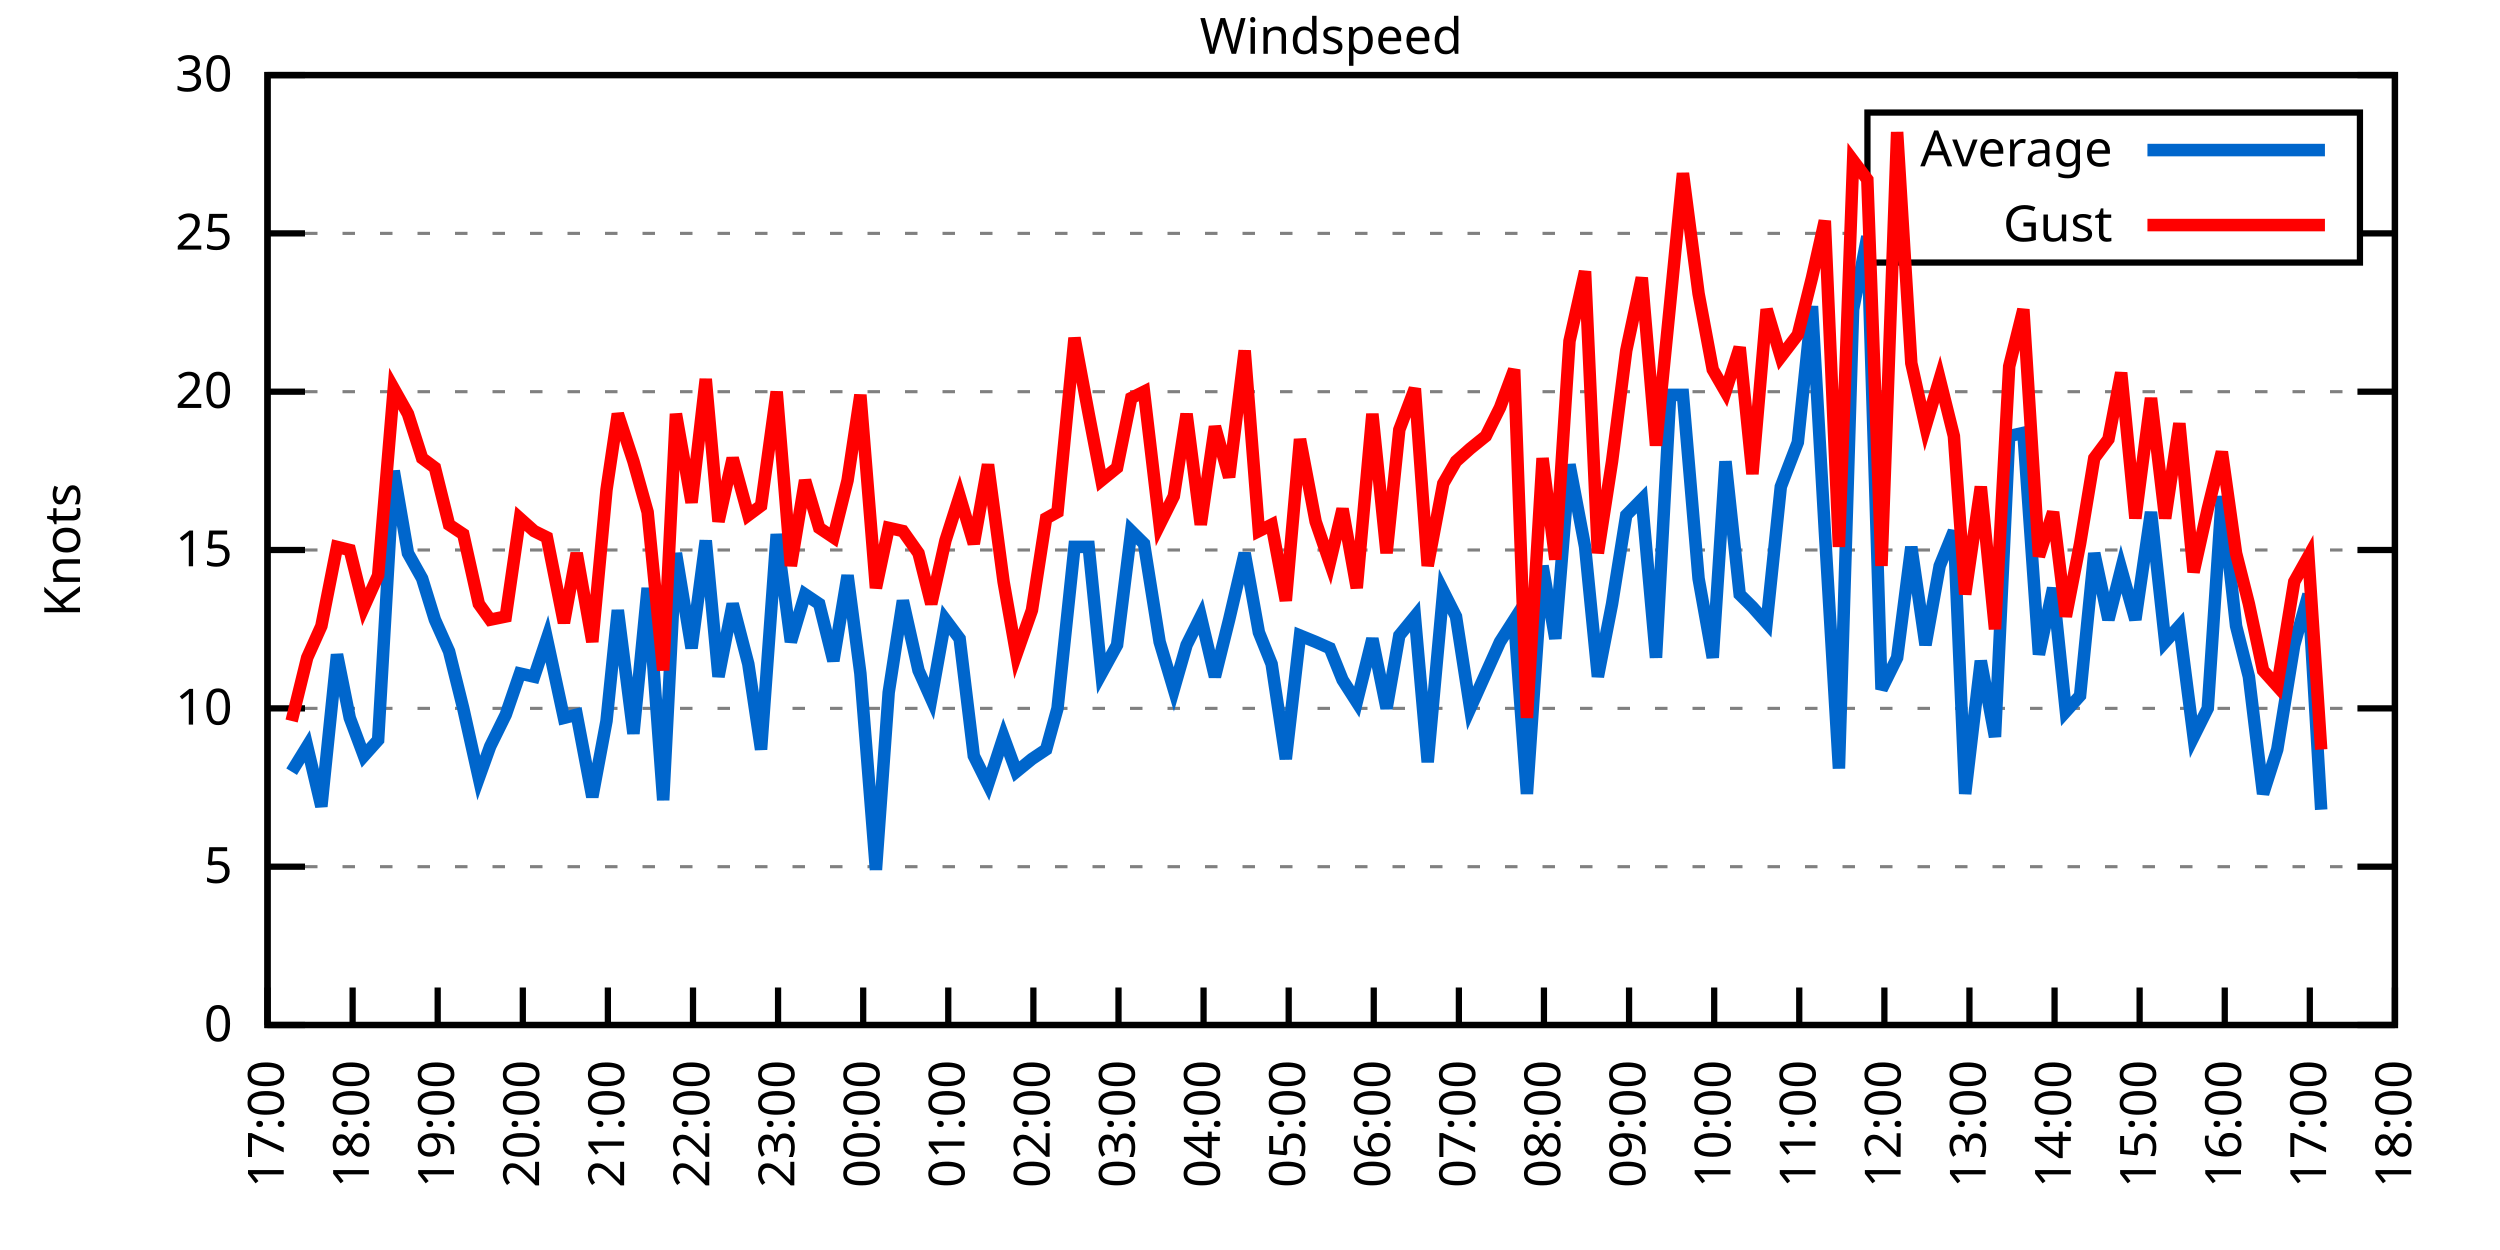
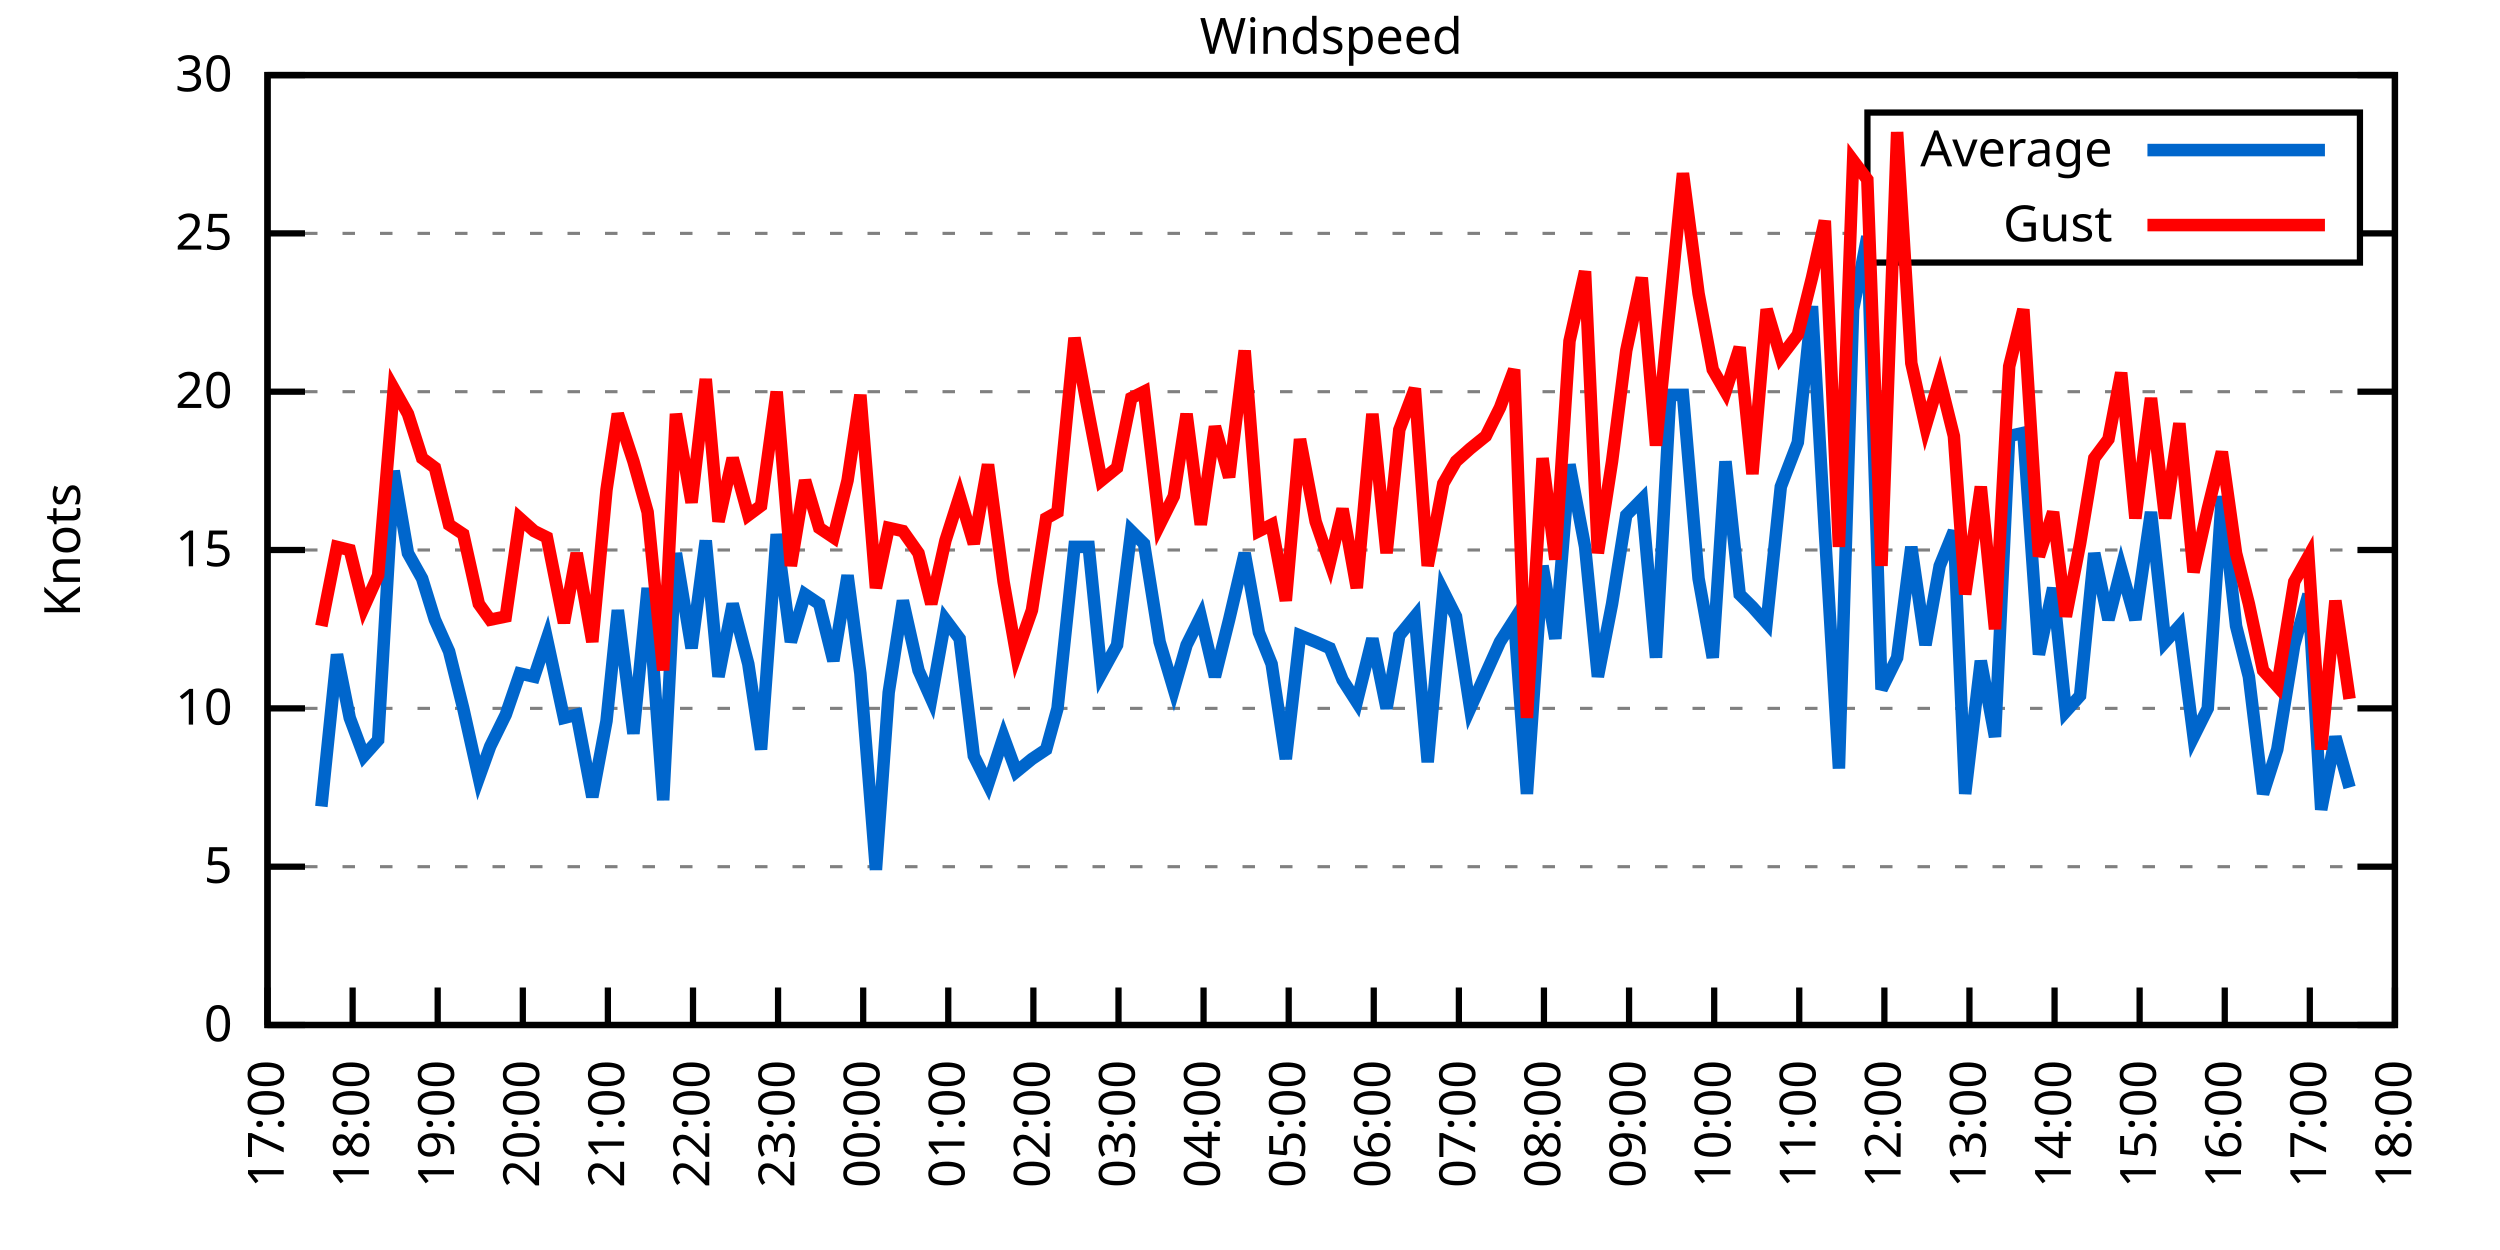
<svg xmlns="http://www.w3.org/2000/svg" xmlns:xlink="http://www.w3.org/1999/xlink" width="400" height="200" viewBox="0 0 400 200">
  <g id="gnuplot_canvas">
    <rect x="0" y="0" width="400" height="200" fill="none" />
    <defs>
      <circle id="gpDot" r="0.5" stroke-width="0.5" stroke="currentColor" />
      <path id="gpPt0" stroke-width="0.333" stroke="currentColor" d="M-1,0 h2 M0,-1 v2" />
      <path id="gpPt1" stroke-width="0.333" stroke="currentColor" d="M-1,-1 L1,1 M1,-1 L-1,1" />
      <path id="gpPt2" stroke-width="0.333" stroke="currentColor" d="M-1,0 L1,0 M0,-1 L0,1 M-1,-1 L1,1 M-1,1 L1,-1" />
      <rect id="gpPt3" stroke-width="0.333" stroke="currentColor" x="-1" y="-1" width="2" height="2" />
      <rect id="gpPt4" stroke-width="0.333" stroke="currentColor" fill="currentColor" x="-1" y="-1" width="2" height="2" />
      <circle id="gpPt5" stroke-width="0.333" stroke="currentColor" cx="0" cy="0" r="1" />
      <use xlink:href="#gpPt5" id="gpPt6" fill="currentColor" stroke="none" />
      <path id="gpPt7" stroke-width="0.333" stroke="currentColor" d="M0,-1.33 L-1.33,0.67 L1.33,0.67 z" />
      <use xlink:href="#gpPt7" id="gpPt8" fill="currentColor" stroke="none" />
      <use xlink:href="#gpPt7" id="gpPt9" stroke="currentColor" transform="rotate(180)" />
      <use xlink:href="#gpPt9" id="gpPt10" fill="currentColor" stroke="none" />
      <use xlink:href="#gpPt3" id="gpPt11" stroke="currentColor" transform="rotate(45)" />
      <use xlink:href="#gpPt11" id="gpPt12" fill="currentColor" stroke="none" />
      <path id="gpPt13" stroke-width="0.333" stroke="currentColor" d="M0,1.330 L1.265,0.411 L0.782,-1.067 L-0.782,-1.076 L-1.265,0.411 z" />
      <use xlink:href="#gpPt13" id="gpPt14" fill="currentColor" stroke="none" />
      <filter id="textbox" filterUnits="objectBoundingBox" x="0" y="0" height="1" width="1">
        <feFlood flood-color="white" flood-opacity="1" result="bgnd" />
        <feComposite in="SourceGraphic" in2="bgnd" operator="atop" />
      </filter>
      <filter id="greybox" filterUnits="objectBoundingBox" x="0" y="0" height="1" width="1">
        <feFlood flood-color="lightgrey" flood-opacity="1" result="grey" />
        <feComposite in="SourceGraphic" in2="grey" operator="atop" />
      </filter>
    </defs>
    <g fill="none" color="white" stroke="currentColor" stroke-width="1.00" stroke-linecap="butt" stroke-linejoin="miter">
</g>
    <g fill="none" color="black" stroke="currentColor" stroke-width="1.00" stroke-linecap="butt" stroke-linejoin="miter">
      <g stroke="none" shape-rendering="crispEdges">
        <polygon fill="rgb(255, 255, 255)" points="42.80,164.00 383.18,164.00 383.18,12.02 42.80,12.02 " />
      </g>
    </g>
    <g fill="none" color="black" stroke="currentColor" stroke-width="1.00" stroke-linecap="butt" stroke-linejoin="miter">
</g>
    <g fill="none" color="black" stroke="black" stroke-width="0.50" stroke-linecap="butt" stroke-linejoin="miter">
</g>
    <g fill="none" color="gray" stroke="currentColor" stroke-width="0.50" stroke-linecap="butt" stroke-linejoin="miter">
      <path stroke="gray" stroke-dasharray="2,4" class="gridline" d="M42.80,164.00 L383.19,164.00  " />
    </g>
    <g fill="none" color="gray" stroke="gray" stroke-width="1.00" stroke-linecap="butt" stroke-linejoin="miter">
</g>
    <g fill="none" color="black" stroke="currentColor" stroke-width="1.00" stroke-linecap="butt" stroke-linejoin="miter">
      <path stroke="black" d="M42.80,164.00 L48.80,164.00 M383.19,164.00 L377.19,164.00  " />
      <g transform="translate(37.20,166.60)" stroke="none" fill="black" font-family="Sans" font-size="8.00" text-anchor="end">
        <text>
          <tspan font-family="Sans"> 0</tspan>
        </text>
      </g>
    </g>
    <g fill="none" color="black" stroke="currentColor" stroke-width="1.00" stroke-linecap="butt" stroke-linejoin="miter">
</g>
    <g fill="none" color="black" stroke="black" stroke-width="0.50" stroke-linecap="butt" stroke-linejoin="miter">
</g>
    <g fill="none" color="gray" stroke="currentColor" stroke-width="0.50" stroke-linecap="butt" stroke-linejoin="miter">
      <path stroke="gray" stroke-dasharray="2,4" class="gridline" d="M42.80,138.67 L383.19,138.67  " />
    </g>
    <g fill="none" color="gray" stroke="gray" stroke-width="1.00" stroke-linecap="butt" stroke-linejoin="miter">
</g>
    <g fill="none" color="black" stroke="currentColor" stroke-width="1.00" stroke-linecap="butt" stroke-linejoin="miter">
      <path stroke="black" d="M42.80,138.67 L48.80,138.67 M383.19,138.67 L377.19,138.67  " />
      <g transform="translate(37.20,141.27)" stroke="none" fill="black" font-family="Sans" font-size="8.00" text-anchor="end">
        <text>
          <tspan font-family="Sans"> 5</tspan>
        </text>
      </g>
    </g>
    <g fill="none" color="black" stroke="currentColor" stroke-width="1.00" stroke-linecap="butt" stroke-linejoin="miter">
</g>
    <g fill="none" color="black" stroke="black" stroke-width="0.50" stroke-linecap="butt" stroke-linejoin="miter">
</g>
    <g fill="none" color="gray" stroke="currentColor" stroke-width="0.50" stroke-linecap="butt" stroke-linejoin="miter">
      <path stroke="gray" stroke-dasharray="2,4" class="gridline" d="M42.80,113.34 L383.19,113.34  " />
    </g>
    <g fill="none" color="gray" stroke="gray" stroke-width="1.00" stroke-linecap="butt" stroke-linejoin="miter">
</g>
    <g fill="none" color="black" stroke="currentColor" stroke-width="1.00" stroke-linecap="butt" stroke-linejoin="miter">
      <path stroke="black" d="M42.80,113.34 L48.80,113.34 M383.19,113.34 L377.19,113.34  " />
      <g transform="translate(37.20,115.94)" stroke="none" fill="black" font-family="Sans" font-size="8.00" text-anchor="end">
        <text>
          <tspan font-family="Sans"> 10</tspan>
        </text>
      </g>
    </g>
    <g fill="none" color="black" stroke="currentColor" stroke-width="1.00" stroke-linecap="butt" stroke-linejoin="miter">
</g>
    <g fill="none" color="black" stroke="black" stroke-width="0.50" stroke-linecap="butt" stroke-linejoin="miter">
</g>
    <g fill="none" color="gray" stroke="currentColor" stroke-width="0.50" stroke-linecap="butt" stroke-linejoin="miter">
      <path stroke="gray" stroke-dasharray="2,4" class="gridline" d="M42.80,88.00 L383.19,88.00  " />
    </g>
    <g fill="none" color="gray" stroke="gray" stroke-width="1.00" stroke-linecap="butt" stroke-linejoin="miter">
</g>
    <g fill="none" color="black" stroke="currentColor" stroke-width="1.00" stroke-linecap="butt" stroke-linejoin="miter">
      <path stroke="black" d="M42.80,88.00 L48.80,88.00 M383.19,88.00 L377.19,88.00  " />
      <g transform="translate(37.20,90.60)" stroke="none" fill="black" font-family="Sans" font-size="8.00" text-anchor="end">
        <text>
          <tspan font-family="Sans"> 15</tspan>
        </text>
      </g>
    </g>
    <g fill="none" color="black" stroke="currentColor" stroke-width="1.00" stroke-linecap="butt" stroke-linejoin="miter">
</g>
    <g fill="none" color="black" stroke="black" stroke-width="0.50" stroke-linecap="butt" stroke-linejoin="miter">
</g>
    <g fill="none" color="gray" stroke="currentColor" stroke-width="0.50" stroke-linecap="butt" stroke-linejoin="miter">
      <path stroke="gray" stroke-dasharray="2,4" class="gridline" d="M42.80,62.67 L383.19,62.67  " />
    </g>
    <g fill="none" color="gray" stroke="gray" stroke-width="1.00" stroke-linecap="butt" stroke-linejoin="miter">
</g>
    <g fill="none" color="black" stroke="currentColor" stroke-width="1.00" stroke-linecap="butt" stroke-linejoin="miter">
      <path stroke="black" d="M42.80,62.67 L48.80,62.67 M383.19,62.67 L377.19,62.67  " />
      <g transform="translate(37.20,65.27)" stroke="none" fill="black" font-family="Sans" font-size="8.00" text-anchor="end">
        <text>
          <tspan font-family="Sans"> 20</tspan>
        </text>
      </g>
    </g>
    <g fill="none" color="black" stroke="currentColor" stroke-width="1.00" stroke-linecap="butt" stroke-linejoin="miter">
</g>
    <g fill="none" color="black" stroke="black" stroke-width="0.50" stroke-linecap="butt" stroke-linejoin="miter">
</g>
    <g fill="none" color="gray" stroke="currentColor" stroke-width="0.50" stroke-linecap="butt" stroke-linejoin="miter">
      <path stroke="gray" stroke-dasharray="2,4" class="gridline" d="M42.80,37.34 L298.79,37.34 M377.59,37.34 L383.19,37.34  " />
    </g>
    <g fill="none" color="gray" stroke="gray" stroke-width="1.00" stroke-linecap="butt" stroke-linejoin="miter">
</g>
    <g fill="none" color="black" stroke="currentColor" stroke-width="1.00" stroke-linecap="butt" stroke-linejoin="miter">
      <path stroke="black" d="M42.80,37.34 L48.80,37.34 M383.19,37.34 L377.19,37.34  " />
      <g transform="translate(37.20,39.94)" stroke="none" fill="black" font-family="Sans" font-size="8.00" text-anchor="end">
        <text>
          <tspan font-family="Sans"> 25</tspan>
        </text>
      </g>
    </g>
    <g fill="none" color="black" stroke="currentColor" stroke-width="1.00" stroke-linecap="butt" stroke-linejoin="miter">
</g>
    <g fill="none" color="black" stroke="black" stroke-width="0.50" stroke-linecap="butt" stroke-linejoin="miter">
</g>
    <g fill="none" color="gray" stroke="currentColor" stroke-width="0.50" stroke-linecap="butt" stroke-linejoin="miter">
      <path stroke="gray" stroke-dasharray="2,4" class="gridline" d="M42.80,12.01 L383.19,12.01  " />
    </g>
    <g fill="none" color="gray" stroke="gray" stroke-width="1.00" stroke-linecap="butt" stroke-linejoin="miter">
</g>
    <g fill="none" color="black" stroke="currentColor" stroke-width="1.00" stroke-linecap="butt" stroke-linejoin="miter">
      <path stroke="black" d="M42.80,12.01 L48.80,12.01 M383.19,12.01 L377.19,12.01  " />
      <g transform="translate(37.20,14.61)" stroke="none" fill="black" font-family="Sans" font-size="8.00" text-anchor="end">
        <text>
          <tspan font-family="Sans"> 30</tspan>
        </text>
      </g>
    </g>
    <g fill="none" color="black" stroke="currentColor" stroke-width="1.00" stroke-linecap="butt" stroke-linejoin="miter">
      <path stroke="black" d="M42.80,164.00 L42.80,158.00  " />
      <g transform="translate(45.40,169.60) rotate(270.00)" stroke="none" fill="black" font-family="Sans" font-size="8.00" text-anchor="end">
        <text>
          <tspan font-family="Sans">17:00</tspan>
        </text>
      </g>
    </g>
    <g fill="none" color="black" stroke="currentColor" stroke-width="1.00" stroke-linecap="butt" stroke-linejoin="miter">
      <path stroke="black" d="M56.42,164.00 L56.42,158.00  " />
      <g transform="translate(59.02,169.60) rotate(270.00)" stroke="none" fill="black" font-family="Sans" font-size="8.00" text-anchor="end">
        <text>
          <tspan font-family="Sans">18:00</tspan>
        </text>
      </g>
    </g>
    <g fill="none" color="black" stroke="currentColor" stroke-width="1.00" stroke-linecap="butt" stroke-linejoin="miter">
      <path stroke="black" d="M70.03,164.00 L70.03,158.00  " />
      <g transform="translate(72.63,169.60) rotate(270.00)" stroke="none" fill="black" font-family="Sans" font-size="8.00" text-anchor="end">
        <text>
          <tspan font-family="Sans">19:00</tspan>
        </text>
      </g>
    </g>
    <g fill="none" color="black" stroke="currentColor" stroke-width="1.00" stroke-linecap="butt" stroke-linejoin="miter">
      <path stroke="black" d="M83.65,164.00 L83.65,158.00  " />
      <g transform="translate(86.25,169.60) rotate(270.00)" stroke="none" fill="black" font-family="Sans" font-size="8.00" text-anchor="end">
        <text>
          <tspan font-family="Sans">20:00</tspan>
        </text>
      </g>
    </g>
    <g fill="none" color="black" stroke="currentColor" stroke-width="1.00" stroke-linecap="butt" stroke-linejoin="miter">
      <path stroke="black" d="M97.26,164.00 L97.26,158.00  " />
      <g transform="translate(99.86,169.60) rotate(270.00)" stroke="none" fill="black" font-family="Sans" font-size="8.00" text-anchor="end">
        <text>
          <tspan font-family="Sans">21:00</tspan>
        </text>
      </g>
    </g>
    <g fill="none" color="black" stroke="currentColor" stroke-width="1.00" stroke-linecap="butt" stroke-linejoin="miter">
      <path stroke="black" d="M110.88,164.00 L110.88,158.00  " />
      <g transform="translate(113.48,169.60) rotate(270.00)" stroke="none" fill="black" font-family="Sans" font-size="8.00" text-anchor="end">
        <text>
          <tspan font-family="Sans">22:00</tspan>
        </text>
      </g>
    </g>
    <g fill="none" color="black" stroke="currentColor" stroke-width="1.00" stroke-linecap="butt" stroke-linejoin="miter">
      <path stroke="black" d="M124.49,164.00 L124.49,158.00  " />
      <g transform="translate(127.09,169.60) rotate(270.00)" stroke="none" fill="black" font-family="Sans" font-size="8.00" text-anchor="end">
        <text>
          <tspan font-family="Sans">23:00</tspan>
        </text>
      </g>
    </g>
    <g fill="none" color="black" stroke="currentColor" stroke-width="1.00" stroke-linecap="butt" stroke-linejoin="miter">
      <path stroke="black" d="M138.11,164.00 L138.11,158.00  " />
      <g transform="translate(140.71,169.60) rotate(270.00)" stroke="none" fill="black" font-family="Sans" font-size="8.00" text-anchor="end">
        <text>
          <tspan font-family="Sans">00:00</tspan>
        </text>
      </g>
    </g>
    <g fill="none" color="black" stroke="currentColor" stroke-width="1.00" stroke-linecap="butt" stroke-linejoin="miter">
      <path stroke="black" d="M151.72,164.00 L151.72,158.00  " />
      <g transform="translate(154.32,169.60) rotate(270.00)" stroke="none" fill="black" font-family="Sans" font-size="8.00" text-anchor="end">
        <text>
          <tspan font-family="Sans">01:00</tspan>
        </text>
      </g>
    </g>
    <g fill="none" color="black" stroke="currentColor" stroke-width="1.00" stroke-linecap="butt" stroke-linejoin="miter">
      <path stroke="black" d="M165.34,164.00 L165.34,158.00  " />
      <g transform="translate(167.94,169.60) rotate(270.00)" stroke="none" fill="black" font-family="Sans" font-size="8.00" text-anchor="end">
        <text>
          <tspan font-family="Sans">02:00</tspan>
        </text>
      </g>
    </g>
    <g fill="none" color="black" stroke="currentColor" stroke-width="1.00" stroke-linecap="butt" stroke-linejoin="miter">
      <path stroke="black" d="M178.96,164.00 L178.96,158.00  " />
      <g transform="translate(181.56,169.60) rotate(270.00)" stroke="none" fill="black" font-family="Sans" font-size="8.00" text-anchor="end">
        <text>
          <tspan font-family="Sans">03:00</tspan>
        </text>
      </g>
    </g>
    <g fill="none" color="black" stroke="currentColor" stroke-width="1.00" stroke-linecap="butt" stroke-linejoin="miter">
      <path stroke="black" d="M192.57,164.00 L192.57,158.00  " />
      <g transform="translate(195.17,169.60) rotate(270.00)" stroke="none" fill="black" font-family="Sans" font-size="8.00" text-anchor="end">
        <text>
          <tspan font-family="Sans">04:00</tspan>
        </text>
      </g>
    </g>
    <g fill="none" color="black" stroke="currentColor" stroke-width="1.00" stroke-linecap="butt" stroke-linejoin="miter">
      <path stroke="black" d="M206.19,164.00 L206.19,158.00  " />
      <g transform="translate(208.79,169.60) rotate(270.00)" stroke="none" fill="black" font-family="Sans" font-size="8.00" text-anchor="end">
        <text>
          <tspan font-family="Sans">05:00</tspan>
        </text>
      </g>
    </g>
    <g fill="none" color="black" stroke="currentColor" stroke-width="1.00" stroke-linecap="butt" stroke-linejoin="miter">
      <path stroke="black" d="M219.80,164.00 L219.80,158.00  " />
      <g transform="translate(222.40,169.60) rotate(270.00)" stroke="none" fill="black" font-family="Sans" font-size="8.00" text-anchor="end">
        <text>
          <tspan font-family="Sans">06:00</tspan>
        </text>
      </g>
    </g>
    <g fill="none" color="black" stroke="currentColor" stroke-width="1.00" stroke-linecap="butt" stroke-linejoin="miter">
      <path stroke="black" d="M233.42,164.00 L233.42,158.00  " />
      <g transform="translate(236.02,169.60) rotate(270.00)" stroke="none" fill="black" font-family="Sans" font-size="8.00" text-anchor="end">
        <text>
          <tspan font-family="Sans">07:00</tspan>
        </text>
      </g>
    </g>
    <g fill="none" color="black" stroke="currentColor" stroke-width="1.00" stroke-linecap="butt" stroke-linejoin="miter">
      <path stroke="black" d="M247.03,164.00 L247.03,158.00  " />
      <g transform="translate(249.63,169.60) rotate(270.00)" stroke="none" fill="black" font-family="Sans" font-size="8.00" text-anchor="end">
        <text>
          <tspan font-family="Sans">08:00</tspan>
        </text>
      </g>
    </g>
    <g fill="none" color="black" stroke="currentColor" stroke-width="1.00" stroke-linecap="butt" stroke-linejoin="miter">
      <path stroke="black" d="M260.65,164.00 L260.65,158.00  " />
      <g transform="translate(263.25,169.60) rotate(270.00)" stroke="none" fill="black" font-family="Sans" font-size="8.00" text-anchor="end">
        <text>
          <tspan font-family="Sans">09:00</tspan>
        </text>
      </g>
    </g>
    <g fill="none" color="black" stroke="currentColor" stroke-width="1.00" stroke-linecap="butt" stroke-linejoin="miter">
      <path stroke="black" d="M274.27,164.00 L274.27,158.00  " />
      <g transform="translate(276.87,169.60) rotate(270.00)" stroke="none" fill="black" font-family="Sans" font-size="8.00" text-anchor="end">
        <text>
          <tspan font-family="Sans">10:00</tspan>
        </text>
      </g>
    </g>
    <g fill="none" color="black" stroke="currentColor" stroke-width="1.00" stroke-linecap="butt" stroke-linejoin="miter">
      <path stroke="black" d="M287.88,164.00 L287.88,158.00  " />
      <g transform="translate(290.48,169.60) rotate(270.00)" stroke="none" fill="black" font-family="Sans" font-size="8.00" text-anchor="end">
        <text>
          <tspan font-family="Sans">11:00</tspan>
        </text>
      </g>
    </g>
    <g fill="none" color="black" stroke="currentColor" stroke-width="1.00" stroke-linecap="butt" stroke-linejoin="miter">
      <path stroke="black" d="M301.50,164.00 L301.50,158.00  " />
      <g transform="translate(304.10,169.60) rotate(270.00)" stroke="none" fill="black" font-family="Sans" font-size="8.00" text-anchor="end">
        <text>
          <tspan font-family="Sans">12:00</tspan>
        </text>
      </g>
    </g>
    <g fill="none" color="black" stroke="currentColor" stroke-width="1.00" stroke-linecap="butt" stroke-linejoin="miter">
      <path stroke="black" d="M315.11,164.00 L315.11,158.00  " />
      <g transform="translate(317.71,169.60) rotate(270.00)" stroke="none" fill="black" font-family="Sans" font-size="8.00" text-anchor="end">
        <text>
          <tspan font-family="Sans">13:00</tspan>
        </text>
      </g>
    </g>
    <g fill="none" color="black" stroke="currentColor" stroke-width="1.00" stroke-linecap="butt" stroke-linejoin="miter">
      <path stroke="black" d="M328.73,164.00 L328.73,158.00  " />
      <g transform="translate(331.33,169.60) rotate(270.00)" stroke="none" fill="black" font-family="Sans" font-size="8.00" text-anchor="end">
        <text>
          <tspan font-family="Sans">14:00</tspan>
        </text>
      </g>
    </g>
    <g fill="none" color="black" stroke="currentColor" stroke-width="1.00" stroke-linecap="butt" stroke-linejoin="miter">
      <path stroke="black" d="M342.34,164.00 L342.34,158.00  " />
      <g transform="translate(344.94,169.60) rotate(270.00)" stroke="none" fill="black" font-family="Sans" font-size="8.00" text-anchor="end">
        <text>
          <tspan font-family="Sans">15:00</tspan>
        </text>
      </g>
    </g>
    <g fill="none" color="black" stroke="currentColor" stroke-width="1.00" stroke-linecap="butt" stroke-linejoin="miter">
      <path stroke="black" d="M355.96,164.00 L355.96,158.00  " />
      <g transform="translate(358.56,169.60) rotate(270.00)" stroke="none" fill="black" font-family="Sans" font-size="8.00" text-anchor="end">
        <text>
          <tspan font-family="Sans">16:00</tspan>
        </text>
      </g>
    </g>
    <g fill="none" color="black" stroke="currentColor" stroke-width="1.00" stroke-linecap="butt" stroke-linejoin="miter">
      <path stroke="black" d="M369.57,164.00 L369.57,158.00  " />
      <g transform="translate(372.17,169.60) rotate(270.00)" stroke="none" fill="black" font-family="Sans" font-size="8.00" text-anchor="end">
        <text>
          <tspan font-family="Sans">17:00</tspan>
        </text>
      </g>
    </g>
    <g fill="none" color="black" stroke="currentColor" stroke-width="1.00" stroke-linecap="butt" stroke-linejoin="miter">
      <path stroke="black" d="M383.19,164.00 L383.19,158.00  " />
      <g transform="translate(385.79,169.60) rotate(270.00)" stroke="none" fill="black" font-family="Sans" font-size="8.00" text-anchor="end">
        <text>
          <tspan font-family="Sans">18:00</tspan>
        </text>
      </g>
    </g>
    <g fill="none" color="black" stroke="currentColor" stroke-width="1.00" stroke-linecap="butt" stroke-linejoin="miter">
</g>
    <g fill="none" color="black" stroke="currentColor" stroke-width="1.00" stroke-linecap="butt" stroke-linejoin="miter">
      <path stroke="black" d="M42.80,12.01 L42.80,164.00 L383.19,164.00 L383.19,12.01 L42.80,12.01 Z  " />
    </g>
    <g fill="none" color="black" stroke="currentColor" stroke-width="1.00" stroke-linecap="butt" stroke-linejoin="miter">
</g>
    <g fill="none" color="black" stroke="currentColor" stroke-width="1.00" stroke-linecap="butt" stroke-linejoin="miter">
      <path stroke="black" d="M298.79,42.01 L298.79,18.01 L377.59,18.01 L377.59,42.01 L298.79,42.01 Z  " />
    </g>
    <g id="Windspeed_plot_1">
      <g fill="none" color="white" stroke="black" stroke-width="2.00" stroke-linecap="butt" stroke-linejoin="miter">
</g>
      <g fill="none" color="black" stroke="currentColor" stroke-width="2.00" stroke-linecap="butt" stroke-linejoin="miter">
        <g transform="translate(337.99,26.61)" stroke="none" fill="black" font-family="Sans" font-size="8.00" text-anchor="end">
          <text>
            <tspan font-family="Sans">Average</tspan>
          </text>
        </g>
      </g>
      <g fill="none" color="black" stroke="currentColor" stroke-width="2.00" stroke-linecap="butt" stroke-linejoin="miter">
-         <path stroke="rgb(  0, 102, 204)" d="M343.59,24.01 L371.99,24.01 M46.66,123.47 L49.15,119.42 L51.42,129.04 L53.92,104.72 L55.96,114.86 L58.23,120.94   L60.50,118.40 L63.00,75.34 L65.27,88.51 L67.54,92.56 L69.58,99.15 L71.85,104.22 L74.12,113.34 L76.61,124.48   L78.43,119.42 L80.92,114.35 L83.19,107.76 L85.46,108.27 L87.50,102.19 L90.23,114.86 L92.27,114.35 L94.77,127.52   L97.04,115.36 L98.85,97.63 L101.35,117.39 L103.62,94.08 L106.11,128.03 L108.15,88.51 L110.65,103.71 L112.92,86.49   L114.96,108.27 L117.23,96.62 L119.73,106.24 L121.77,119.92 L124.27,85.47 L126.54,102.70 L128.81,95.10 L131.07,96.62   L133.34,105.74 L135.61,92.06 L137.66,107.76 L140.15,139.17 L142.19,110.80 L144.46,96.11 L146.96,107.26 L149.00,111.82   L151.27,99.15 L153.54,102.19 L155.81,120.94 L158.08,125.50 L160.57,117.90 L162.62,123.47 L165.11,121.44 L167.38,119.92   L169.20,113.34 L171.92,87.50 L174.19,87.50 L176.23,107.76 L178.73,103.20 L181.00,84.97 L183.04,86.99 L185.54,102.70   L187.81,110.30 L189.85,103.20 L192.12,98.64 L194.39,108.27 L196.66,99.15 L199.15,88.51 L201.42,101.18 L203.46,106.24   L205.73,121.44 L208.00,101.68 L210.50,102.70 L212.77,103.71 L214.81,108.78 L217.08,112.32 L219.58,102.19 L221.85,113.34   L223.89,101.68 L226.38,98.64 L228.43,121.95 L230.92,94.59 L232.96,98.64 L235.23,113.34 L237.73,107.76 L240.00,102.70   L242.27,99.15 L244.31,127.02 L246.81,90.54 L248.85,102.19 L251.12,74.33 L253.61,87.50 L255.66,108.27 L257.93,96.62   L260.20,82.43 L262.69,79.90 L264.96,105.23 L267.23,63.18 L269.27,63.18 L271.77,92.56 L274.04,105.23 L276.08,73.82   L278.35,95.10 L280.39,97.12 L282.66,99.66 L284.93,77.87 L287.65,70.78 L289.92,48.99 L291.97,84.97 L294.23,122.96   L296.50,49.50 L298.77,37.85 L301.04,110.30 L303.54,105.23 L305.81,87.50 L308.08,103.20 L310.35,90.54 L312.62,84.97   L314.43,127.02 L316.93,105.74 L319.20,117.90 L321.47,69.77 L323.74,69.26 L326.23,104.72 L328.50,94.08 L330.54,113.84   L332.81,111.31 L335.08,88.51 L337.35,99.15 L339.39,91.04 L341.66,99.15 L344.16,81.93 L346.43,102.70 L348.70,100.16   L350.97,117.90 L353.24,113.34 L355.50,79.39 L357.77,100.16 L359.82,108.27 L362.09,127.02 L364.36,119.92 L367.08,103.20   L369.35,95.10 L371.39,129.55  " />
+         <path stroke="rgb(  0, 102, 204)" d="M343.59,24.01 L371.99,24.01 M51.42,129.04 L53.92,104.72 L55.96,114.86 L58.23,120.94 L60.50,118.40 L63.00,75.34   L65.27,88.51 L67.54,92.56 L69.58,99.15 L71.85,104.22 L74.12,113.34 L76.61,124.48 L78.43,119.42 L80.92,114.35   L83.19,107.76 L85.46,108.27 L87.50,102.19 L90.23,114.86 L92.27,114.35 L94.77,127.52 L97.04,115.36 L98.85,97.63   L101.35,117.39 L103.62,94.08 L106.11,128.03 L108.15,88.51 L110.65,103.71 L112.92,86.49 L114.96,108.27 L117.23,96.62   L119.73,106.24 L121.77,119.92 L124.27,85.47 L126.54,102.70 L128.81,95.10 L131.07,96.62 L133.34,105.74 L135.61,92.06   L137.66,107.76 L140.15,139.17 L142.19,110.80 L144.46,96.11 L146.96,107.26 L149.00,111.82 L151.27,99.15 L153.54,102.19   L155.81,120.94 L158.08,125.50 L160.57,117.90 L162.62,123.47 L165.11,121.44 L167.38,119.92 L169.20,113.34 L171.92,87.50   L174.19,87.50 L176.23,107.76 L178.73,103.20 L181.00,84.97 L183.04,86.99 L185.54,102.70 L187.81,110.30 L189.85,103.20   L192.12,98.64 L194.39,108.27 L196.66,99.15 L199.15,88.51 L201.42,101.18 L203.46,106.24 L205.73,121.44 L208.00,101.68   L210.50,102.70 L212.77,103.71 L214.81,108.78 L217.08,112.32 L219.58,102.19 L221.85,113.34 L223.89,101.68 L226.38,98.64   L228.43,121.95 L230.92,94.59 L232.96,98.64 L235.23,113.34 L237.73,107.76 L240.00,102.70 L242.27,99.15 L244.31,127.02   L246.81,90.54 L248.85,102.19 L251.12,74.33 L253.61,87.50 L255.66,108.27 L257.93,96.62 L260.20,82.43 L262.69,79.90   L264.96,105.23 L267.23,63.18 L269.27,63.18 L271.77,92.56 L274.04,105.23 L276.08,73.82 L278.35,95.10 L280.39,97.12   L282.66,99.66 L284.93,77.87 L287.65,70.78 L289.92,48.99 L291.97,84.97 L294.23,122.96 L296.50,49.50 L298.77,37.85   L301.04,110.30 L303.54,105.23 L305.81,87.50 L308.08,103.20 L310.35,90.54 L312.62,84.97 L314.43,127.02 L316.93,105.74   L319.20,117.90 L321.47,69.77 L323.74,69.26 L326.23,104.72 L328.50,94.08 L330.54,113.84 L332.81,111.31 L335.08,88.51   L337.35,99.15 L339.39,91.04 L341.66,99.15 L344.16,81.93 L346.43,102.70 L348.70,100.16 L350.97,117.90 L353.24,113.34   L355.50,79.39 L357.77,100.16 L359.82,108.27 L362.09,127.02 L364.36,119.92 L367.08,103.20 L369.35,95.10 L371.39,129.55   L373.66,117.90 L375.93,126.00  " />
      </g>
    </g>
    <g id="Windspeed_plot_2">
      <g fill="none" color="black" stroke="currentColor" stroke-width="2.00" stroke-linecap="butt" stroke-linejoin="miter">
        <g transform="translate(337.99,38.61)" stroke="none" fill="black" font-family="Sans" font-size="8.00" text-anchor="end">
          <text>
            <tspan font-family="Sans">Gust</tspan>
          </text>
        </g>
      </g>
      <g fill="none" color="black" stroke="currentColor" stroke-width="2.00" stroke-linecap="butt" stroke-linejoin="miter">
-         <path stroke="rgb(255,   0,   0)" d="M343.59,36.01 L371.99,36.01 M46.66,115.36 L49.15,105.23 L51.42,100.16 L53.92,87.50 L55.96,88.00 L58.23,97.12   L60.50,92.06 L63.00,62.17 L65.27,66.22 L67.54,73.31 L69.58,74.83 L71.85,83.95 L74.12,85.47 L76.61,96.62   L78.43,99.15 L80.92,98.64 L83.19,82.94 L85.46,84.97 L87.50,85.98 L90.23,99.66 L92.27,88.51 L94.77,102.70   L97.04,78.38 L98.85,66.22 L101.35,73.82 L103.62,81.93 L106.11,107.26 L108.15,66.22 L110.65,80.41 L112.92,60.65   L114.96,83.45 L117.23,73.31 L119.73,82.43 L121.77,80.91 L124.27,62.67 L126.54,90.54 L128.81,76.86 L131.07,84.46   L133.34,85.98 L135.61,76.86 L137.66,63.18 L140.15,94.08 L142.19,84.46 L144.46,84.97 L146.96,88.51 L149.00,96.62   L151.27,86.49 L153.54,79.39 L155.81,86.99 L158.08,74.33 L160.57,93.07 L162.62,104.72 L165.11,97.63 L167.38,82.94   L169.20,81.93 L171.92,54.06 L174.19,66.22 L176.23,76.86 L178.73,74.83 L181.00,63.69 L183.04,62.67 L185.54,83.95   L187.81,79.39 L189.85,66.22 L192.12,83.95 L194.39,68.25 L196.66,76.35 L199.15,56.09 L201.42,84.97 L203.46,83.95   L205.73,96.11 L208.00,70.27 L210.50,83.45 L212.77,90.03 L214.81,81.42 L217.08,94.08 L219.58,66.22 L221.85,88.51   L223.89,68.75 L226.38,62.17 L228.43,90.54 L230.92,77.37 L232.96,73.82 L235.23,71.79 L237.73,69.77 L240.00,65.21   L242.27,59.13 L244.31,114.86 L246.81,73.31 L248.85,89.52 L251.12,54.57 L253.61,43.42 L255.66,88.51 L257.93,73.82   L260.20,56.09 L262.69,44.43 L264.96,71.29 L267.23,48.49 L269.27,27.72 L271.77,46.97 L274.04,59.13 L276.08,62.67   L278.35,55.58 L280.39,75.85 L282.66,49.50 L284.93,57.10 L287.65,53.55 L289.92,44.43 L291.97,35.32 L294.23,87.50   L296.50,25.69 L298.77,28.73 L301.04,90.54 L303.54,21.13 L305.81,58.11 L308.08,68.25 L310.35,60.65 L312.62,69.77   L314.43,95.10 L316.93,77.87 L319.20,100.67 L321.47,58.62 L323.74,49.50 L326.23,89.02 L328.50,81.93 L330.54,98.64   L332.81,86.99 L335.08,73.31 L337.35,70.27 L339.39,59.63 L341.66,82.94 L344.16,63.69 L346.43,82.94 L348.70,67.74   L350.97,91.55 L353.24,81.42 L355.50,72.30 L357.77,88.51 L359.82,96.62 L362.09,107.26 L364.36,109.79 L367.08,93.07   L369.35,89.02 L371.39,119.92  " />
+         <path stroke="rgb(255,   0,   0)" d="M343.59,36.01 L371.99,36.01 M51.42,100.16 L53.92,87.50 L55.96,88.00 L58.23,97.12 L60.50,92.06 L63.00,62.17   L65.27,66.22 L67.54,73.31 L69.58,74.83 L71.85,83.95 L74.12,85.47 L76.61,96.62 L78.43,99.15 L80.92,98.64   L83.19,82.94 L85.46,84.97 L87.50,85.98 L90.23,99.66 L92.27,88.51 L94.77,102.70 L97.04,78.38 L98.85,66.22   L101.35,73.82 L103.62,81.93 L106.11,107.26 L108.15,66.22 L110.65,80.41 L112.92,60.65 L114.96,83.45 L117.23,73.31   L119.73,82.43 L121.77,80.91 L124.27,62.67 L126.54,90.54 L128.81,76.86 L131.07,84.46 L133.34,85.98 L135.61,76.86   L137.66,63.18 L140.15,94.08 L142.19,84.46 L144.46,84.97 L146.96,88.51 L149.00,96.62 L151.27,86.49 L153.54,79.39   L155.81,86.99 L158.08,74.33 L160.57,93.07 L162.62,104.72 L165.11,97.63 L167.38,82.94 L169.20,81.93 L171.92,54.06   L174.19,66.22 L176.23,76.86 L178.73,74.83 L181.00,63.69 L183.04,62.67 L185.54,83.95 L187.81,79.39 L189.85,66.22   L192.12,83.95 L194.39,68.25 L196.66,76.35 L199.15,56.09 L201.42,84.97 L203.46,83.95 L205.73,96.11 L208.00,70.27   L210.50,83.45 L212.77,90.03 L214.81,81.42 L217.08,94.08 L219.58,66.22 L221.85,88.51 L223.89,68.75 L226.38,62.17   L228.43,90.54 L230.92,77.37 L232.96,73.82 L235.23,71.79 L237.73,69.77 L240.00,65.21 L242.27,59.13 L244.31,114.86   L246.81,73.31 L248.85,89.52 L251.12,54.57 L253.61,43.42 L255.66,88.51 L257.93,73.82 L260.20,56.09 L262.69,44.43   L264.96,71.29 L267.23,48.49 L269.27,27.72 L271.77,46.97 L274.04,59.13 L276.08,62.67 L278.35,55.58 L280.39,75.85   L282.66,49.50 L284.93,57.10 L287.65,53.55 L289.92,44.43 L291.97,35.32 L294.23,87.50 L296.50,25.69 L298.77,28.73   L301.04,90.54 L303.54,21.13 L305.81,58.11 L308.08,68.25 L310.35,60.65 L312.62,69.77 L314.43,95.10 L316.93,77.87   L319.20,100.67 L321.47,58.62 L323.74,49.50 L326.23,89.02 L328.50,81.93 L330.54,98.64 L332.81,86.99 L335.08,73.31   L337.35,70.27 L339.39,59.63 L341.66,82.94 L344.16,63.69 L346.43,82.94 L348.70,67.74 L350.97,91.55 L353.24,81.42   L355.50,72.30 L357.77,88.51 L359.82,96.62 L362.09,107.26 L364.36,109.79 L367.08,93.07 L369.35,89.02 L371.39,119.92   L373.66,96.11 L375.93,111.82  " />
      </g>
    </g>
    <g fill="none" color="black" stroke="currentColor" stroke-width="2.00" stroke-linecap="butt" stroke-linejoin="miter">
</g>
    <g fill="none" color="black" stroke="black" stroke-width="1.00" stroke-linecap="butt" stroke-linejoin="miter">
</g>
    <g fill="none" color="black" stroke="currentColor" stroke-width="1.00" stroke-linecap="butt" stroke-linejoin="miter">
      <path stroke="black" d="M42.80,12.01 L42.80,164.00 L383.19,164.00 L383.19,12.01 L42.80,12.01 Z  " />
      <g transform="translate(12.80,88.01) rotate(270.00)" stroke="none" fill="black" font-family="Sans" font-size="8.00" text-anchor="middle">
        <text>
          <tspan font-family="Sans">Knots</tspan>
        </text>
      </g>
    </g>
    <g fill="none" color="black" stroke="currentColor" stroke-width="1.00" stroke-linecap="butt" stroke-linejoin="miter">
</g>
    <g fill="none" color="black" stroke="currentColor" stroke-width="1.00" stroke-linecap="butt" stroke-linejoin="miter">
      <g transform="translate(212.99,8.61)" stroke="none" fill="black" font-family="Sans" font-size="8.00" text-anchor="middle">
        <text>
          <tspan font-family="Sans">Windspeed</tspan>
        </text>
      </g>
    </g>
    <g fill="none" color="black" stroke="currentColor" stroke-width="1.00" stroke-linecap="butt" stroke-linejoin="miter">
</g>
  </g>
</svg>
